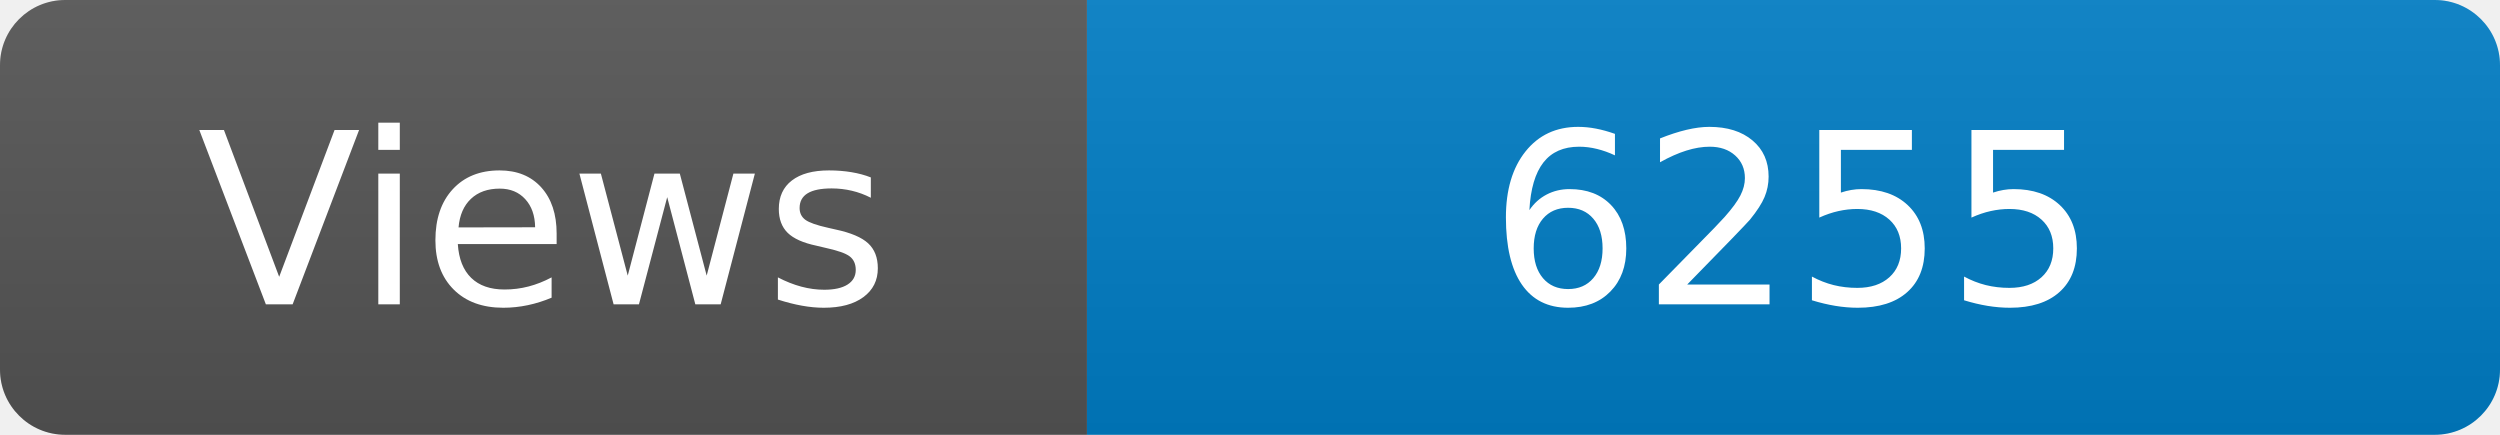
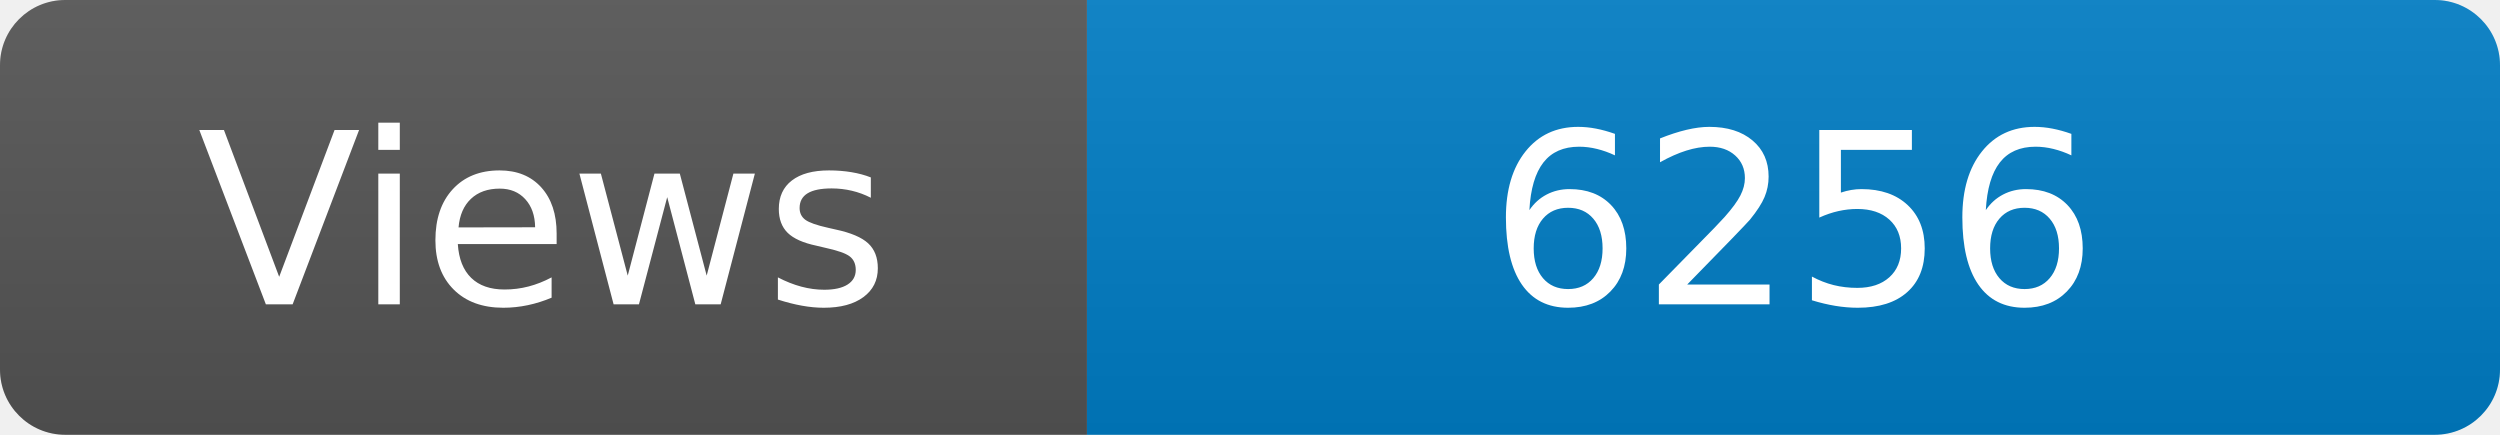
<svg xmlns="http://www.w3.org/2000/svg" width="115" height="20" role="img" aria-label="Maintained?: yes">
  <linearGradient id="s" x2="0" y2="100%">
    <stop offset="0" stop-color="#bbb" stop-opacity=".1" />
    <stop offset="1" stop-opacity=".1" />
  </linearGradient>
  <clipPath id="r">
    <rect width="115" height="20" rx="3" fill="#fff" />
  </clipPath>
  <g clip-path="url(#r)">
    <rect width="50" height="20" fill="#555" />
    <rect x="50" width="160" height="20" fill="#007ec6" />
    <rect width="115" height="20" fill="url(#s)" />
  </g>
  <g fill="#fff" text-anchor="middle" font-family="Verdana,Geneva,DejaVu Sans,sans-serif" font-size="110">
    <text x="250" y="140" transform="scale(.1)" fill="#fff">Views</text>
-     <text x="825" y="140" transform="scale(.1)" fill="#fff">6255</text>
+     <text x="825" y="140" transform="scale(.1)" fill="#fff">6256</text>
  </g>
</svg>
